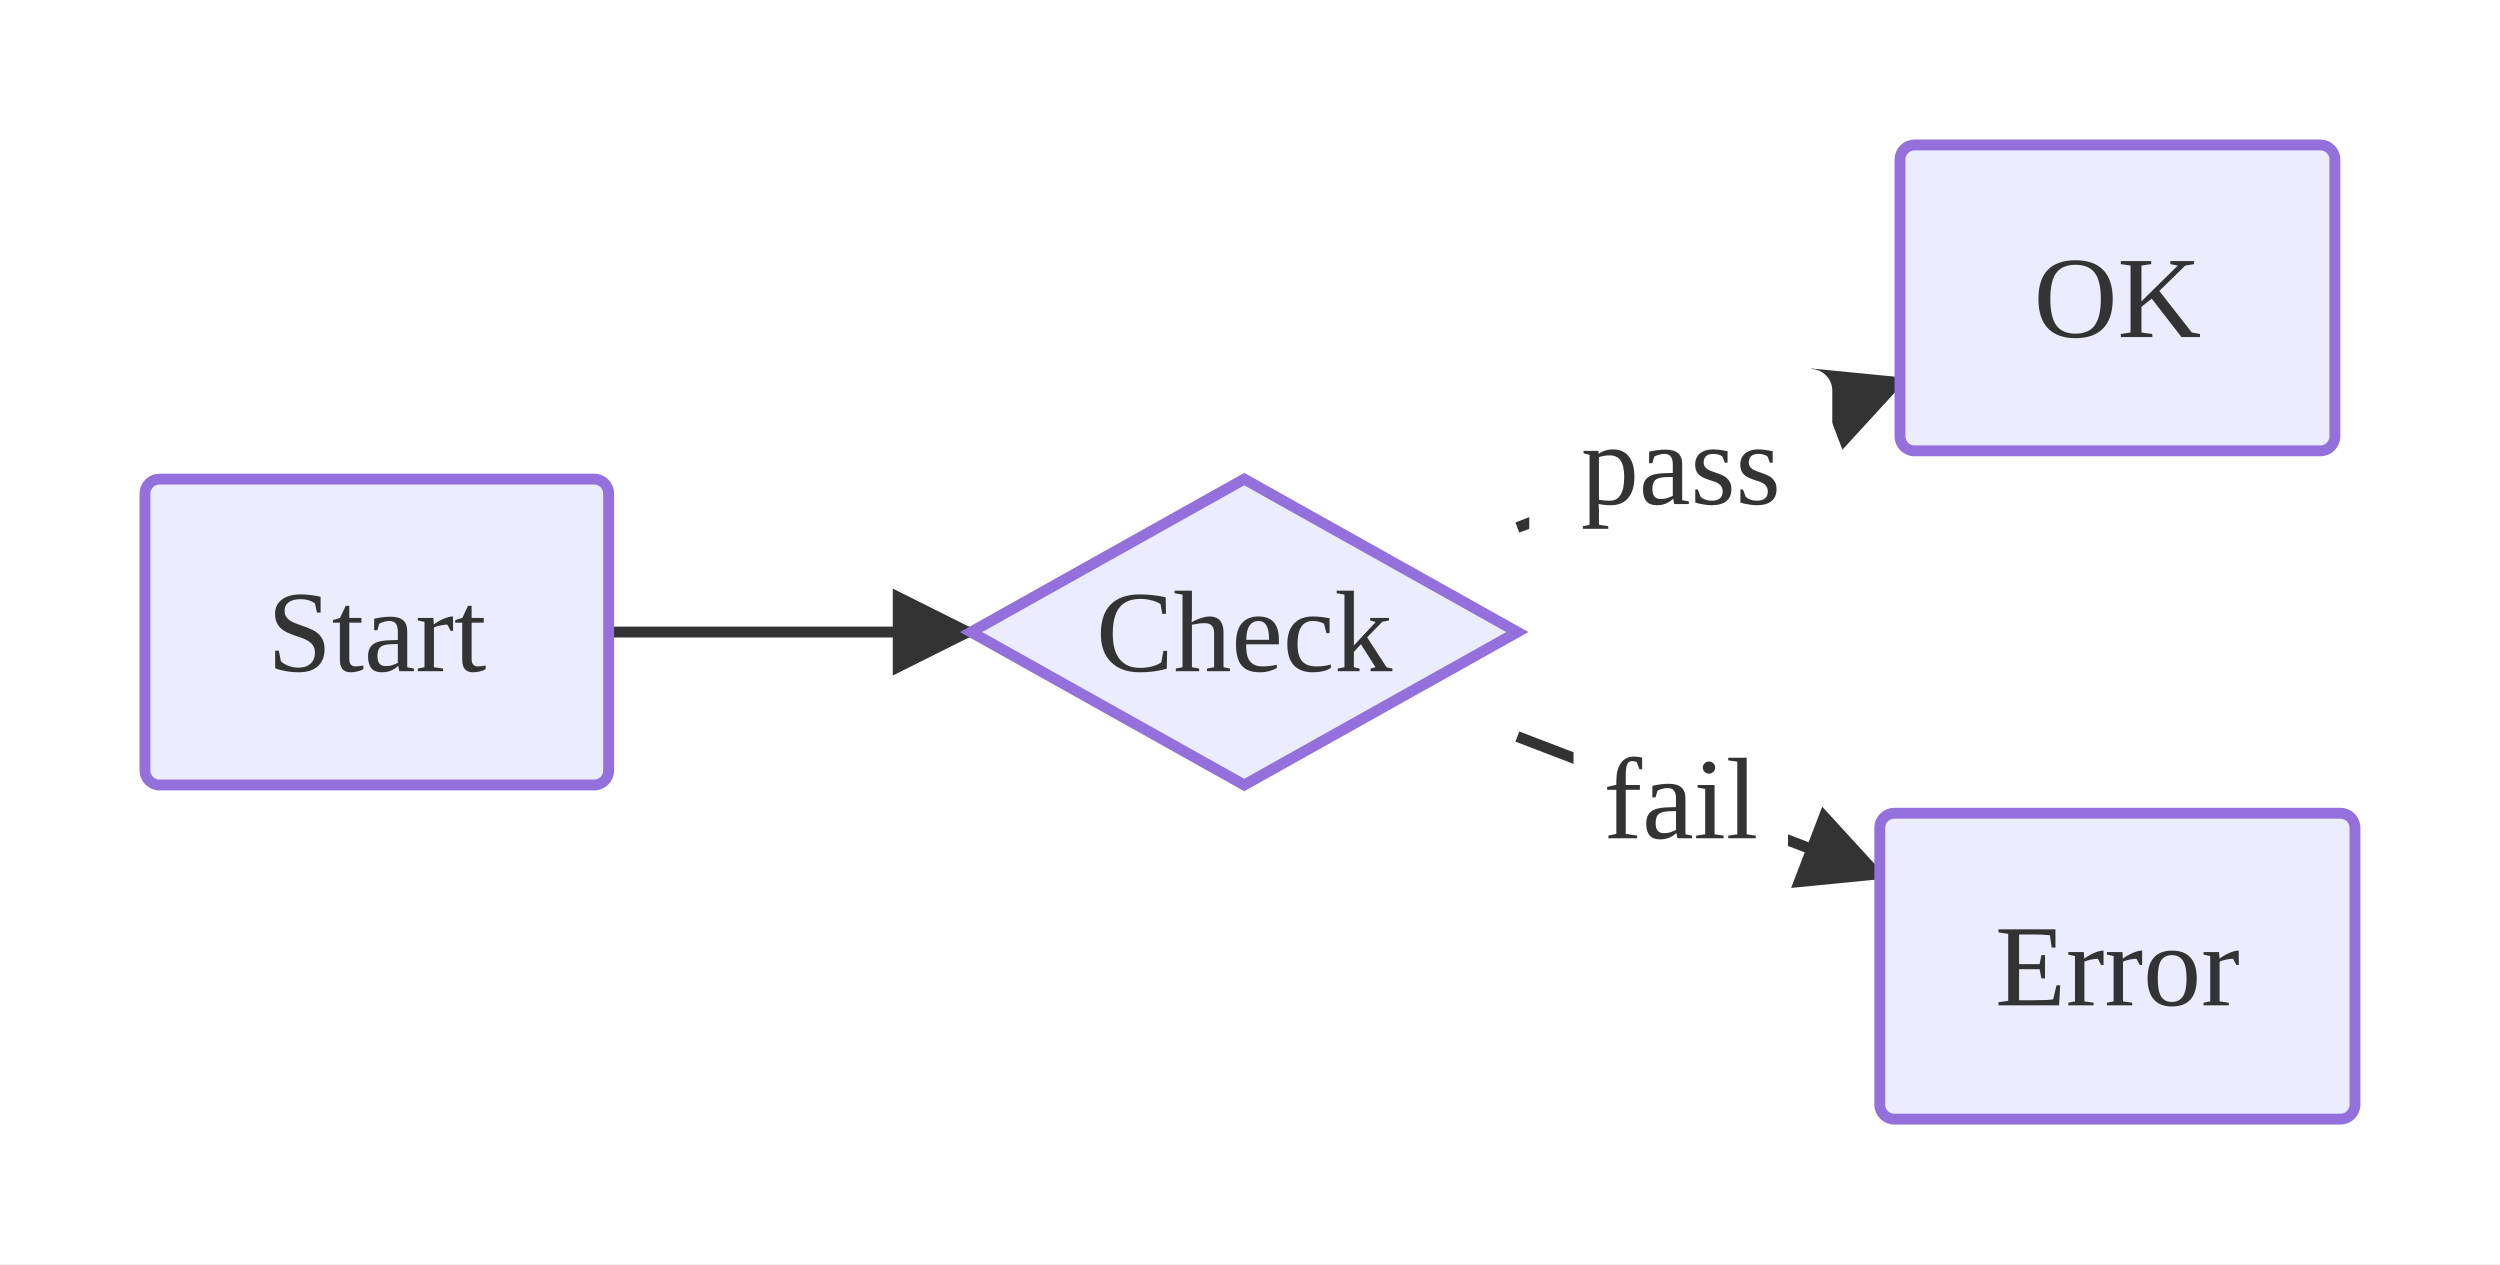
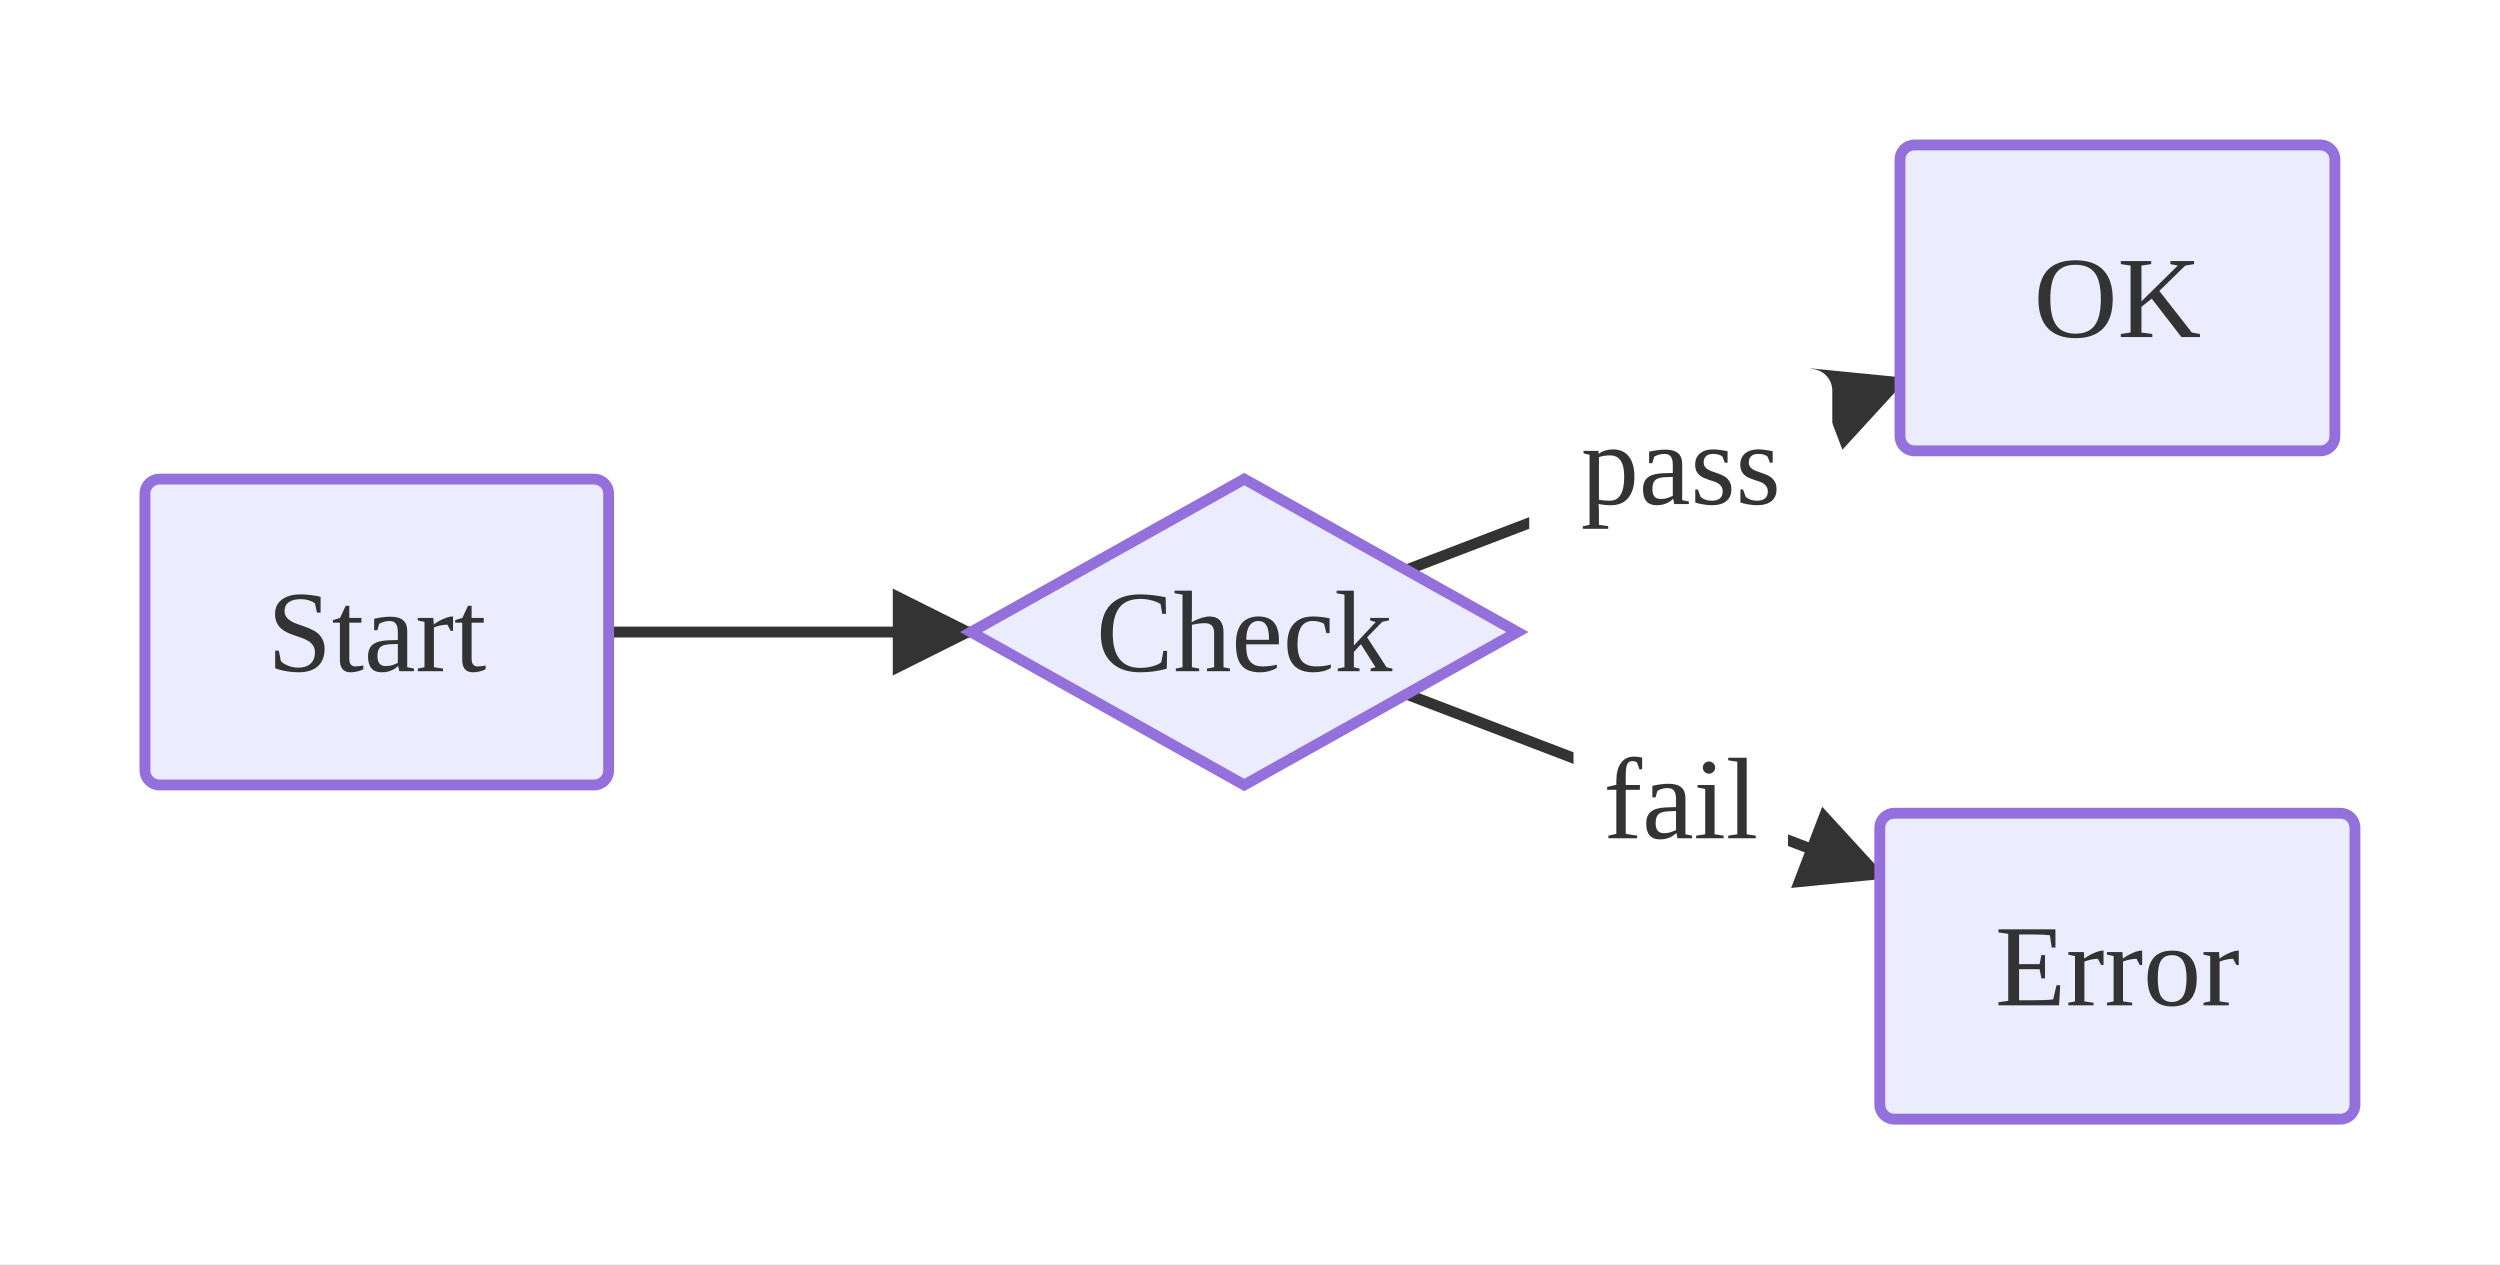
<svg xmlns="http://www.w3.org/2000/svg" viewBox="0 0 344.91 174.40">
  <defs>
    <marker id="arrow-arrow-solid" viewBox="0 0 10 10" refX="9.00" refY="5.00" markerWidth="8.00" markerHeight="8.00" orient="auto">
      <polygon points="0,0 10,5 0,10" style="fill:#333" />
    </marker>
  </defs>
  <rect x="0.00" y="0.00" width="344.91" height="174.40" style="fill:#fff;stroke:none" />
  <line x1="83.97" y1="87.20" x2="133.97" y2="87.20" style="stroke:#333;stroke-width:1.5;fill:none" marker-end="url(#arrow-arrow-solid)" />
-   <line x1="209.34" y1="72.78" x2="262.13" y2="52.58" style="stroke:#333;stroke-width:1.5;fill:none" marker-end="url(#arrow-arrow-solid)" />
+   <line x1="194.04" y1="78.63" x2="262.13" y2="52.58" style="stroke:#333;stroke-width:1.5;fill:none" marker-end="url(#arrow-arrow-solid)" />
  <rect x="210.98" y="50.90" width="41.81" height="26.50" rx="3.00" ry="3.00" style="fill:#fff;stroke:none" />
  <text x="231.89" y="64.15" text-anchor="middle" dominant-baseline="central" font-size="16.00" style="fill:#333;font-size:16.00px">pass</text>
-   <line x1="209.34" y1="101.62" x2="259.34" y2="120.76" style="stroke:#333;stroke-width:1.5;fill:none" marker-end="url(#arrow-arrow-solid)" />
+   <line x1="194.04" y1="95.77" x2="259.34" y2="120.76" style="stroke:#333;stroke-width:1.5;fill:none" marker-end="url(#arrow-arrow-solid)" />
  <rect x="217.09" y="97.00" width="29.59" height="26.50" rx="3.00" ry="3.00" style="fill:#fff;stroke:none" />
  <text x="231.89" y="110.25" text-anchor="middle" dominant-baseline="central" font-size="16.00" style="fill:#333;font-size:16.00px">fail</text>
  <rect x="20.00" y="66.10" width="63.97" height="42.20" rx="2.00" ry="2.00" style="fill:#ECECFF;stroke:#9370DB;stroke-width:1.50;fill:#e1f5fe,stroke:#01579b" />
  <text x="51.98" y="87.20" text-anchor="middle" dominant-baseline="central" font-size="16.00" style="fill:#333;font-size:16.00px">Start</text>
  <polygon points="171.66,66.10 209.34,87.20 171.66,108.30 133.97,87.20" style="fill:#ECECFF;stroke:#9370DB;stroke-width:1.50;fill:#fff9c4,stroke:#f9a825" />
  <text x="171.66" y="87.20" text-anchor="middle" dominant-baseline="central" font-size="16.00" style="fill:#333;font-size:16.00px">Check</text>
  <rect x="262.13" y="20.00" width="60.00" height="42.20" rx="2.00" ry="2.00" style="fill:#ECECFF;stroke:#9370DB;stroke-width:1.50;fill:#c8e6c9,stroke:#2e7d32" />
  <text x="292.13" y="41.10" text-anchor="middle" dominant-baseline="central" font-size="16.00" style="fill:#333;font-size:16.00px">OK</text>
  <rect x="259.34" y="112.20" width="65.56" height="42.20" rx="2.00" ry="2.00" style="fill:#ECECFF;stroke:#9370DB;stroke-width:1.50;fill:#ffcdd2,stroke:#c62828" />
  <text x="292.13" y="133.30" text-anchor="middle" dominant-baseline="central" font-size="16.00" style="fill:#333;font-size:16.00px">Error</text>
</svg>
